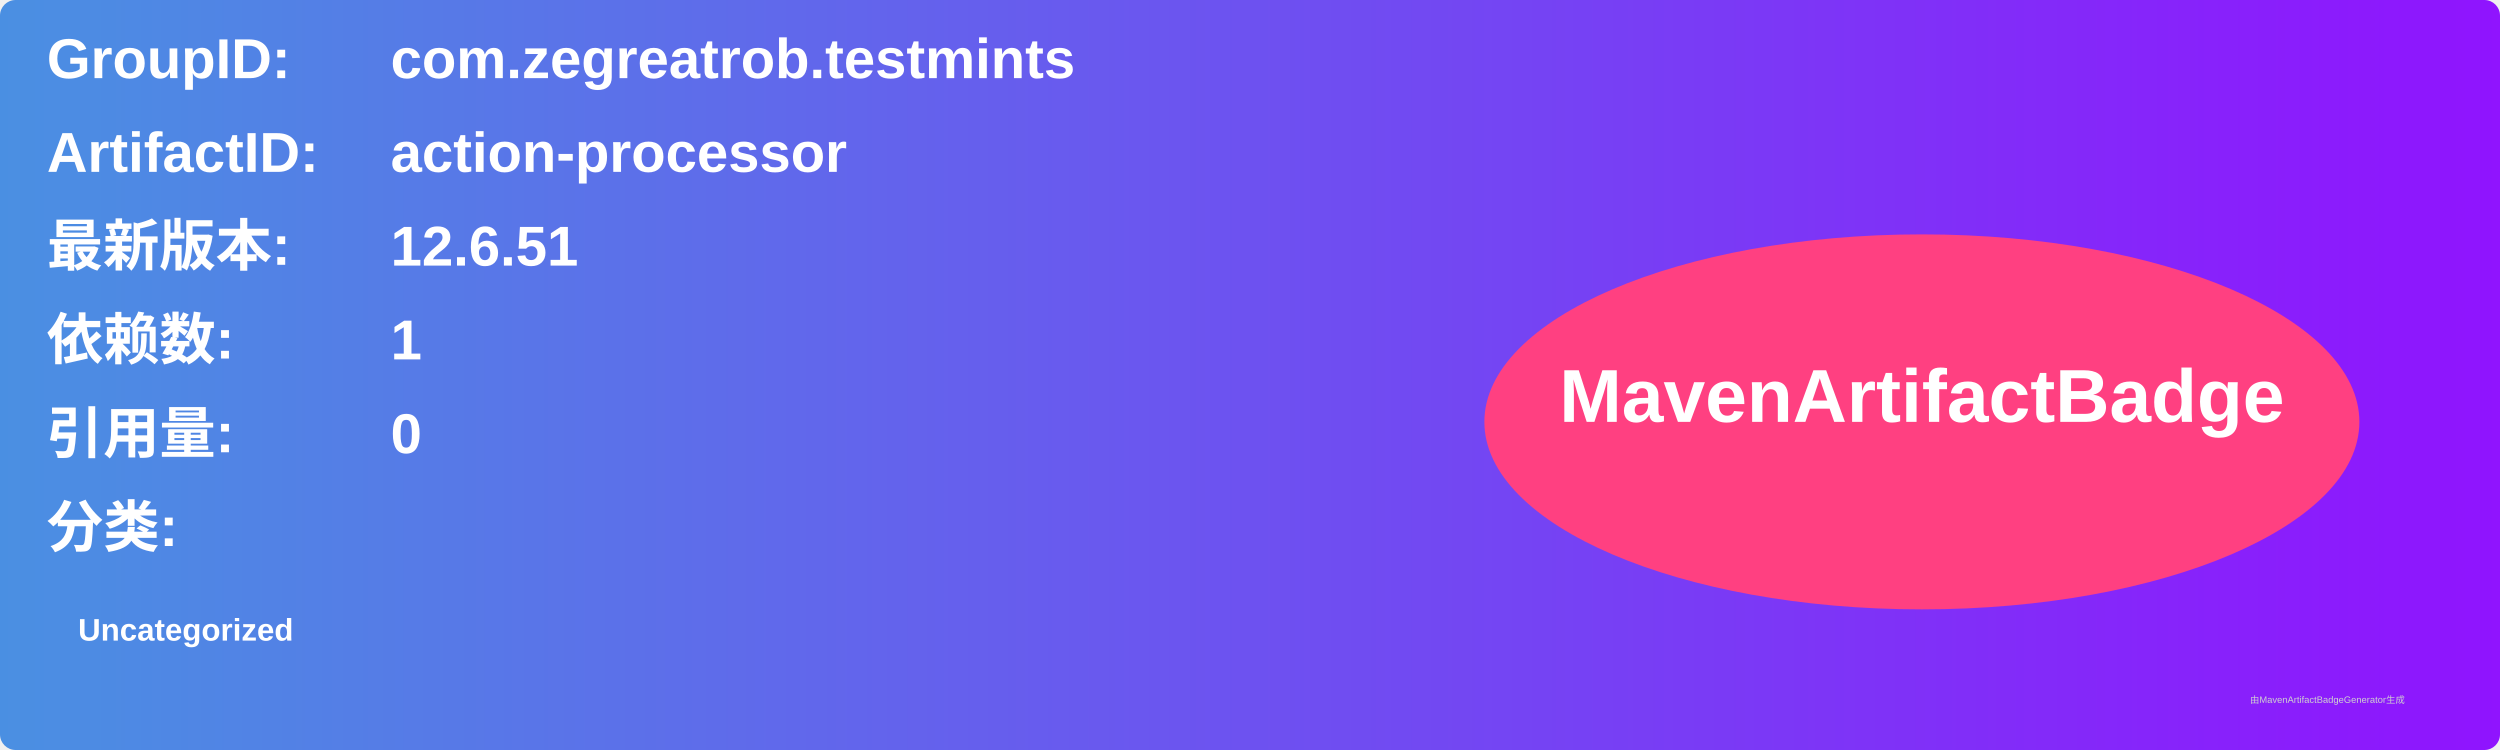
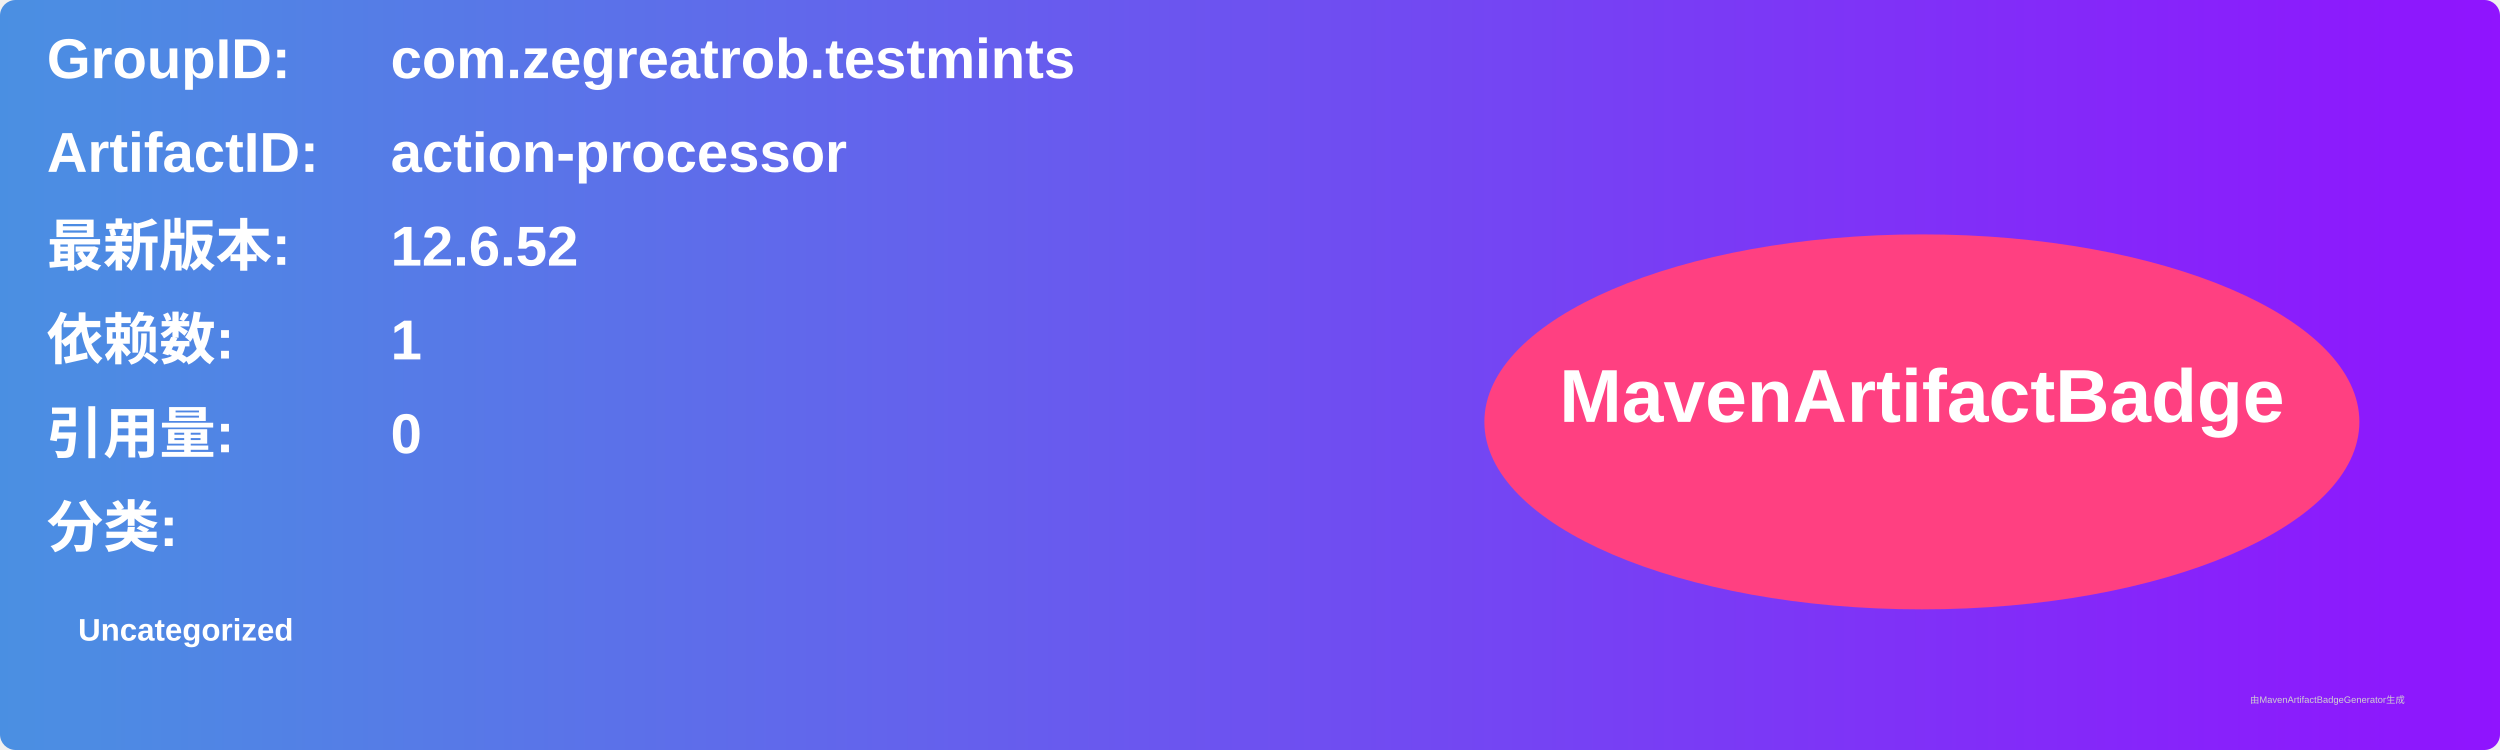
<svg xmlns="http://www.w3.org/2000/svg" width="800" height="240" viewBox="0 0 800 240">
  <linearGradient id="grad" x1="0%" y1="0%" x2="100%" y2="0%">
    <stop offset="0%" stop-color="#4a90e2" />
    <stop offset="100%" stop-color="#9013fe" />
  </linearGradient>
  <rect width="100%" height="100%" rx="5" ry="5" fill="url(#grad)" />
  <g transform="translate(15, 15)">
    <text x="0" y="10" font-family="Arial" font-size="18" fill="white" font-weight="bold" width="260">GroupID:</text>
    <text x="110" y="10" font-family="Arial" font-size="18" fill="white" font-weight="bold" width="460">com.zegreatrob.testmints</text>
    <text x="0" y="40" font-family="Arial" font-size="18" fill="white" font-weight="bold" width="260">ArtifactID:</text>
    <text x="110" y="40" font-family="Arial" font-size="18" fill="white" font-weight="bold" width="460">action-processor</text>
    <text x="0" y="70" font-family="Arial" font-size="18" fill="white" font-weight="bold">最新版本:</text>
    <text x="110" y="70" font-family="Arial" font-size="18" fill="white" font-weight="bold">
-       <tspan font-weight="bold">12.6.51</tspan>
+       <tspan font-weight="bold">12.6.52</tspan>
    </text>
    <text x="0" y="100" font-family="Arial" font-size="18" fill="white" font-weight="bold">依赖数: </text>
    <text x="110" y="100" font-family="Arial" font-size="18" fill="white">
      <tspan font-weight="bold">1</tspan>
    </text>
    <text x="0" y="130" font-family="Arial" font-size="18" fill="white" font-weight="bold">引用量: </text>
    <text x="110" y="130" font-family="Arial" font-size="18" fill="white">
      <tspan font-weight="bold">0</tspan>
    </text>
    <text x="0" y="160" font-family="Arial" font-size="18" fill="white" font-weight="bold">分类:</text>
    <text x="10" y="190" font-family="Arial" font-size="10" fill="white">
      <tspan font-weight="bold">Uncategorized</tspan>
    </text>
    <ellipse cx="600" cy="120" rx="140" ry="60" fill="#ff4081" />
    <text x="600" y="120" text-anchor="middle" font-family="Arial" font-size="24" fill="white" font-weight="bold">MavenArtifactBadge</text>
  </g>
  <text x="720" y="225" font-family="Arial" font-size="3" fill="#d0d0d0">由MavenArtifactBadgeGenerator生成</text>
</svg>
